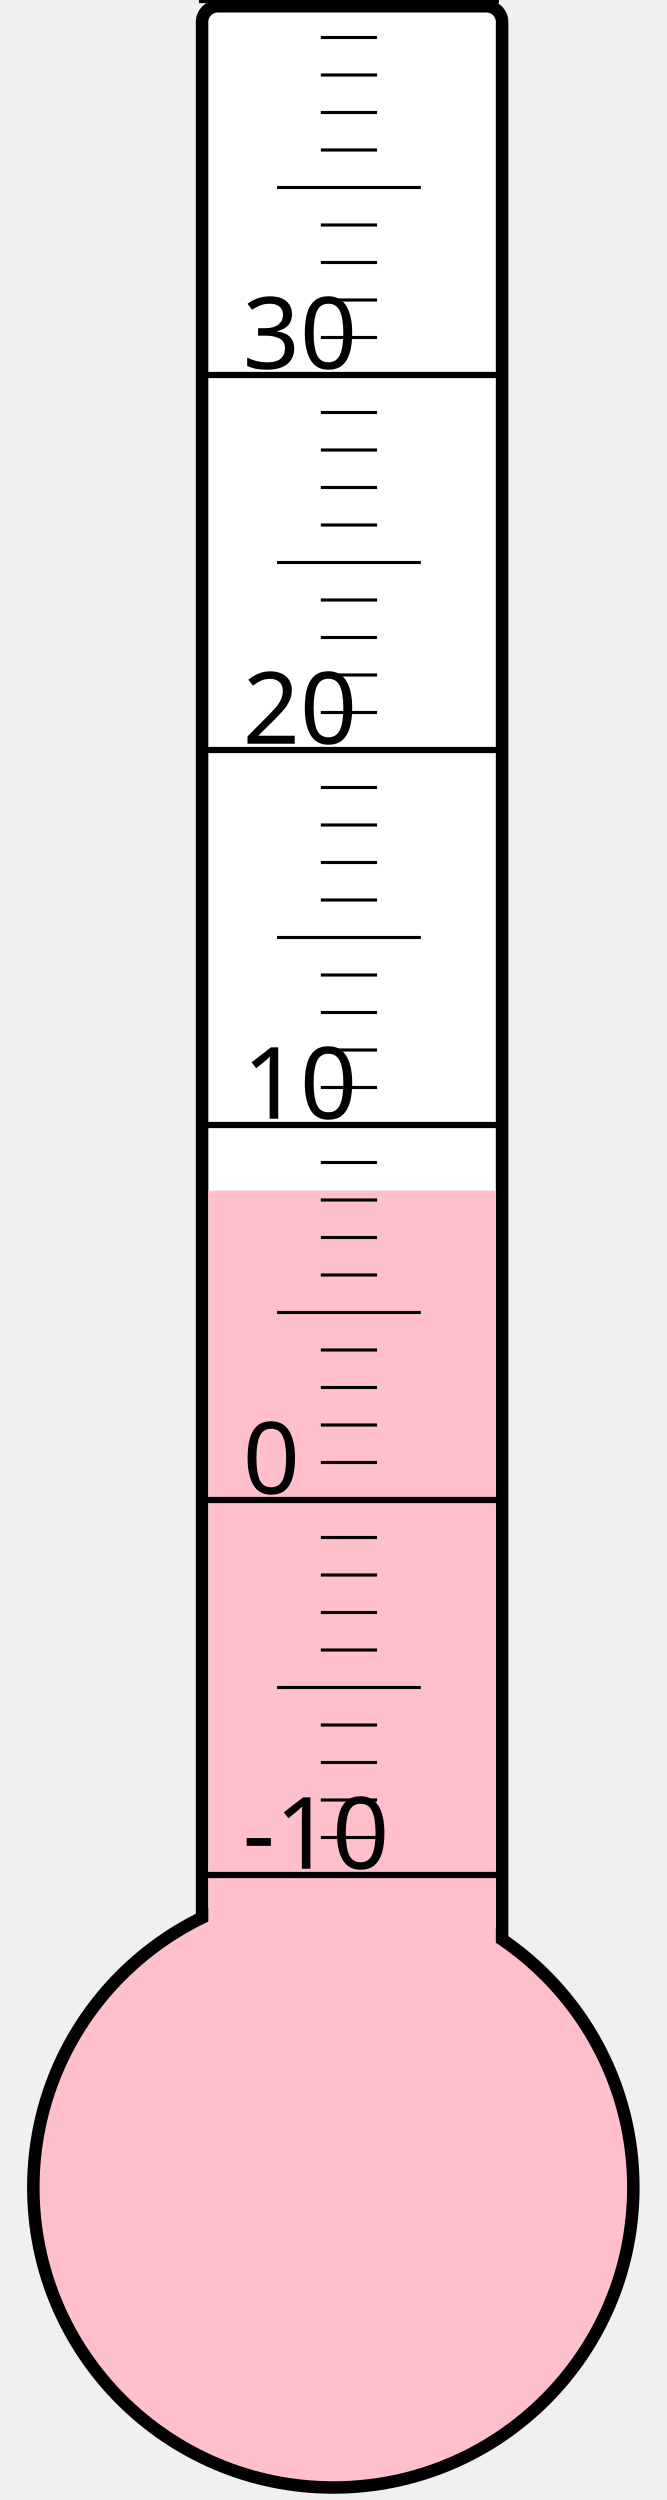
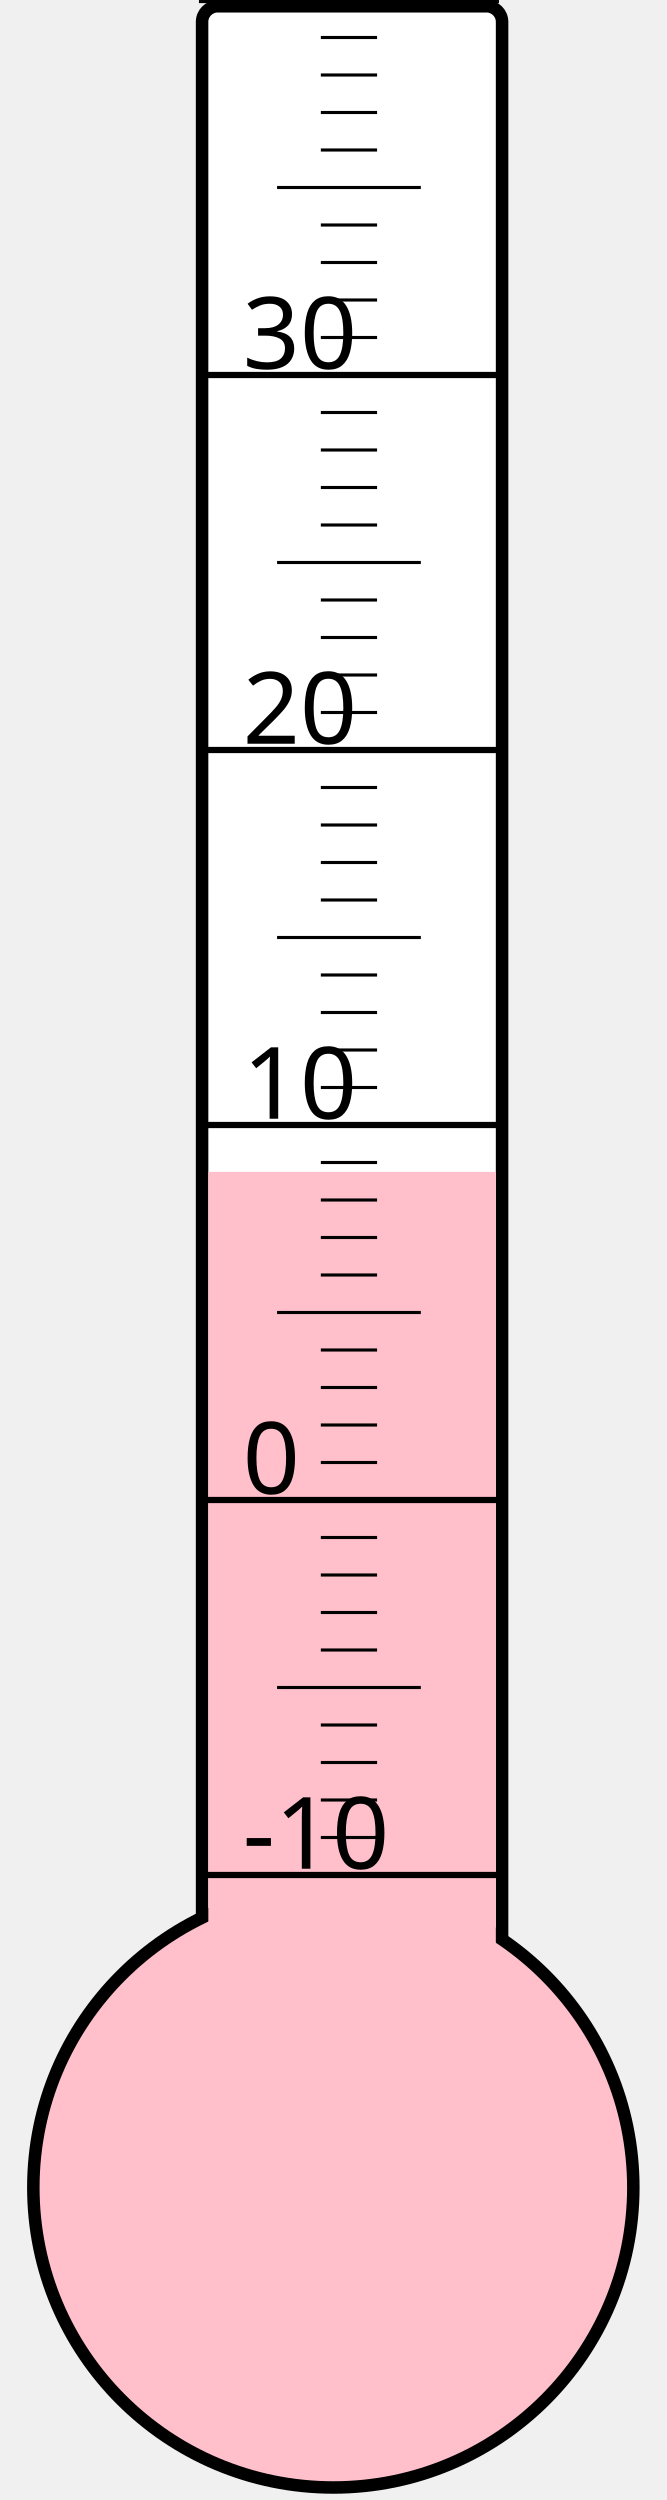
<svg xmlns="http://www.w3.org/2000/svg" width="40px" height="150px" viewBox="0 0 200 800">
  <rect width="200" height="800" x="0" y="0" style="fill: #ffffeb; fill-opacity: 0;" />
  <rect width="96" height="680" x="58" y="2" rx="5" ry="5" style="fill: white; fill-opacity: 1; stroke: black; stroke-width: 4;" />
  <circle cx="100" cy="700" r="96" style="fill: pink; stroke: black; stroke-width: 4;" />
-   <rect width="92" height="319.0" x="60" y="381.0" style="fill: pink; fill-opacity: 1; stroke-width: 0;" />
+   <rect width="92" height="325.0" x="60" y="375.0" style="fill: pink; fill-opacity: 1; stroke-width: 0;" />
  <text x="71" y="598" style="font-family: sans-serif; font-size: 24pt;">-10</text>
  <text x="71" y="478" style="font-family: sans-serif; font-size: 24pt;">0</text>
  <text x="71" y="358" style="font-family: sans-serif; font-size: 24pt;">10</text>
  <text x="71" y="238" style="font-family: sans-serif; font-size: 24pt;">20</text>
  <text x="71" y="118" style="font-family: sans-serif; font-size: 24pt;">30</text>
  <g style="stroke: black;">
    <line x1="57" y1="600" x2="153" y2="600" style="stroke-width: 2;" />
    <line x1="96" y1="588" x2="114" y2="588" style="stroke-width: 1;" />
    <line x1="96" y1="576" x2="114" y2="576" style="stroke-width: 1;" />
    <line x1="96" y1="564" x2="114" y2="564" style="stroke-width: 1;" />
    <line x1="96" y1="552" x2="114" y2="552" style="stroke-width: 1;" />
    <line x1="82" y1="540" x2="128" y2="540" style="stroke-width: 1;" />
    <line x1="96" y1="528" x2="114" y2="528" style="stroke-width: 1;" />
    <line x1="96" y1="516" x2="114" y2="516" style="stroke-width: 1;" />
    <line x1="96" y1="504" x2="114" y2="504" style="stroke-width: 1;" />
    <line x1="96" y1="492" x2="114" y2="492" style="stroke-width: 1;" />
    <line x1="57" y1="480" x2="153" y2="480" style="stroke-width: 2;" />
    <line x1="96" y1="468" x2="114" y2="468" style="stroke-width: 1;" />
    <line x1="96" y1="456" x2="114" y2="456" style="stroke-width: 1;" />
    <line x1="96" y1="444" x2="114" y2="444" style="stroke-width: 1;" />
    <line x1="96" y1="432" x2="114" y2="432" style="stroke-width: 1;" />
    <line x1="82" y1="420" x2="128" y2="420" style="stroke-width: 1;" />
    <line x1="96" y1="408" x2="114" y2="408" style="stroke-width: 1;" />
    <line x1="96" y1="396" x2="114" y2="396" style="stroke-width: 1;" />
    <line x1="96" y1="384" x2="114" y2="384" style="stroke-width: 1;" />
    <line x1="96" y1="372" x2="114" y2="372" style="stroke-width: 1;" />
    <line x1="57" y1="360" x2="153" y2="360" style="stroke-width: 2;" />
    <line x1="96" y1="348" x2="114" y2="348" style="stroke-width: 1;" />
    <line x1="96" y1="336" x2="114" y2="336" style="stroke-width: 1;" />
    <line x1="96" y1="324" x2="114" y2="324" style="stroke-width: 1;" />
    <line x1="96" y1="312" x2="114" y2="312" style="stroke-width: 1;" />
    <line x1="82" y1="300" x2="128" y2="300" style="stroke-width: 1;" />
    <line x1="96" y1="288" x2="114" y2="288" style="stroke-width: 1;" />
    <line x1="96" y1="276" x2="114" y2="276" style="stroke-width: 1;" />
    <line x1="96" y1="264" x2="114" y2="264" style="stroke-width: 1;" />
    <line x1="96" y1="252" x2="114" y2="252" style="stroke-width: 1;" />
    <line x1="57" y1="240" x2="153" y2="240" style="stroke-width: 2;" />
    <line x1="96" y1="228" x2="114" y2="228" style="stroke-width: 1;" />
    <line x1="96" y1="216" x2="114" y2="216" style="stroke-width: 1;" />
    <line x1="96" y1="204" x2="114" y2="204" style="stroke-width: 1;" />
    <line x1="96" y1="192" x2="114" y2="192" style="stroke-width: 1;" />
    <line x1="82" y1="180" x2="128" y2="180" style="stroke-width: 1;" />
    <line x1="96" y1="168" x2="114" y2="168" style="stroke-width: 1;" />
    <line x1="96" y1="156" x2="114" y2="156" style="stroke-width: 1;" />
    <line x1="96" y1="144" x2="114" y2="144" style="stroke-width: 1;" />
    <line x1="96" y1="132" x2="114" y2="132" style="stroke-width: 1;" />
    <line x1="57" y1="120" x2="153" y2="120" style="stroke-width: 2;" />
    <line x1="96" y1="108" x2="114" y2="108" style="stroke-width: 1;" />
    <line x1="96" y1="96" x2="114" y2="96" style="stroke-width: 1;" />
    <line x1="96" y1="84" x2="114" y2="84" style="stroke-width: 1;" />
    <line x1="96" y1="72" x2="114" y2="72" style="stroke-width: 1;" />
    <line x1="82" y1="60" x2="128" y2="60" style="stroke-width: 1;" />
    <line x1="96" y1="48" x2="114" y2="48" style="stroke-width: 1;" />
    <line x1="96" y1="36" x2="114" y2="36" style="stroke-width: 1;" />
    <line x1="96" y1="24" x2="114" y2="24" style="stroke-width: 1;" />
    <line x1="96" y1="12" x2="114" y2="12" style="stroke-width: 1;" />
    <line x1="57" y1="0" x2="153" y2="0" style="stroke-width: 2;" />
  </g>
</svg>
